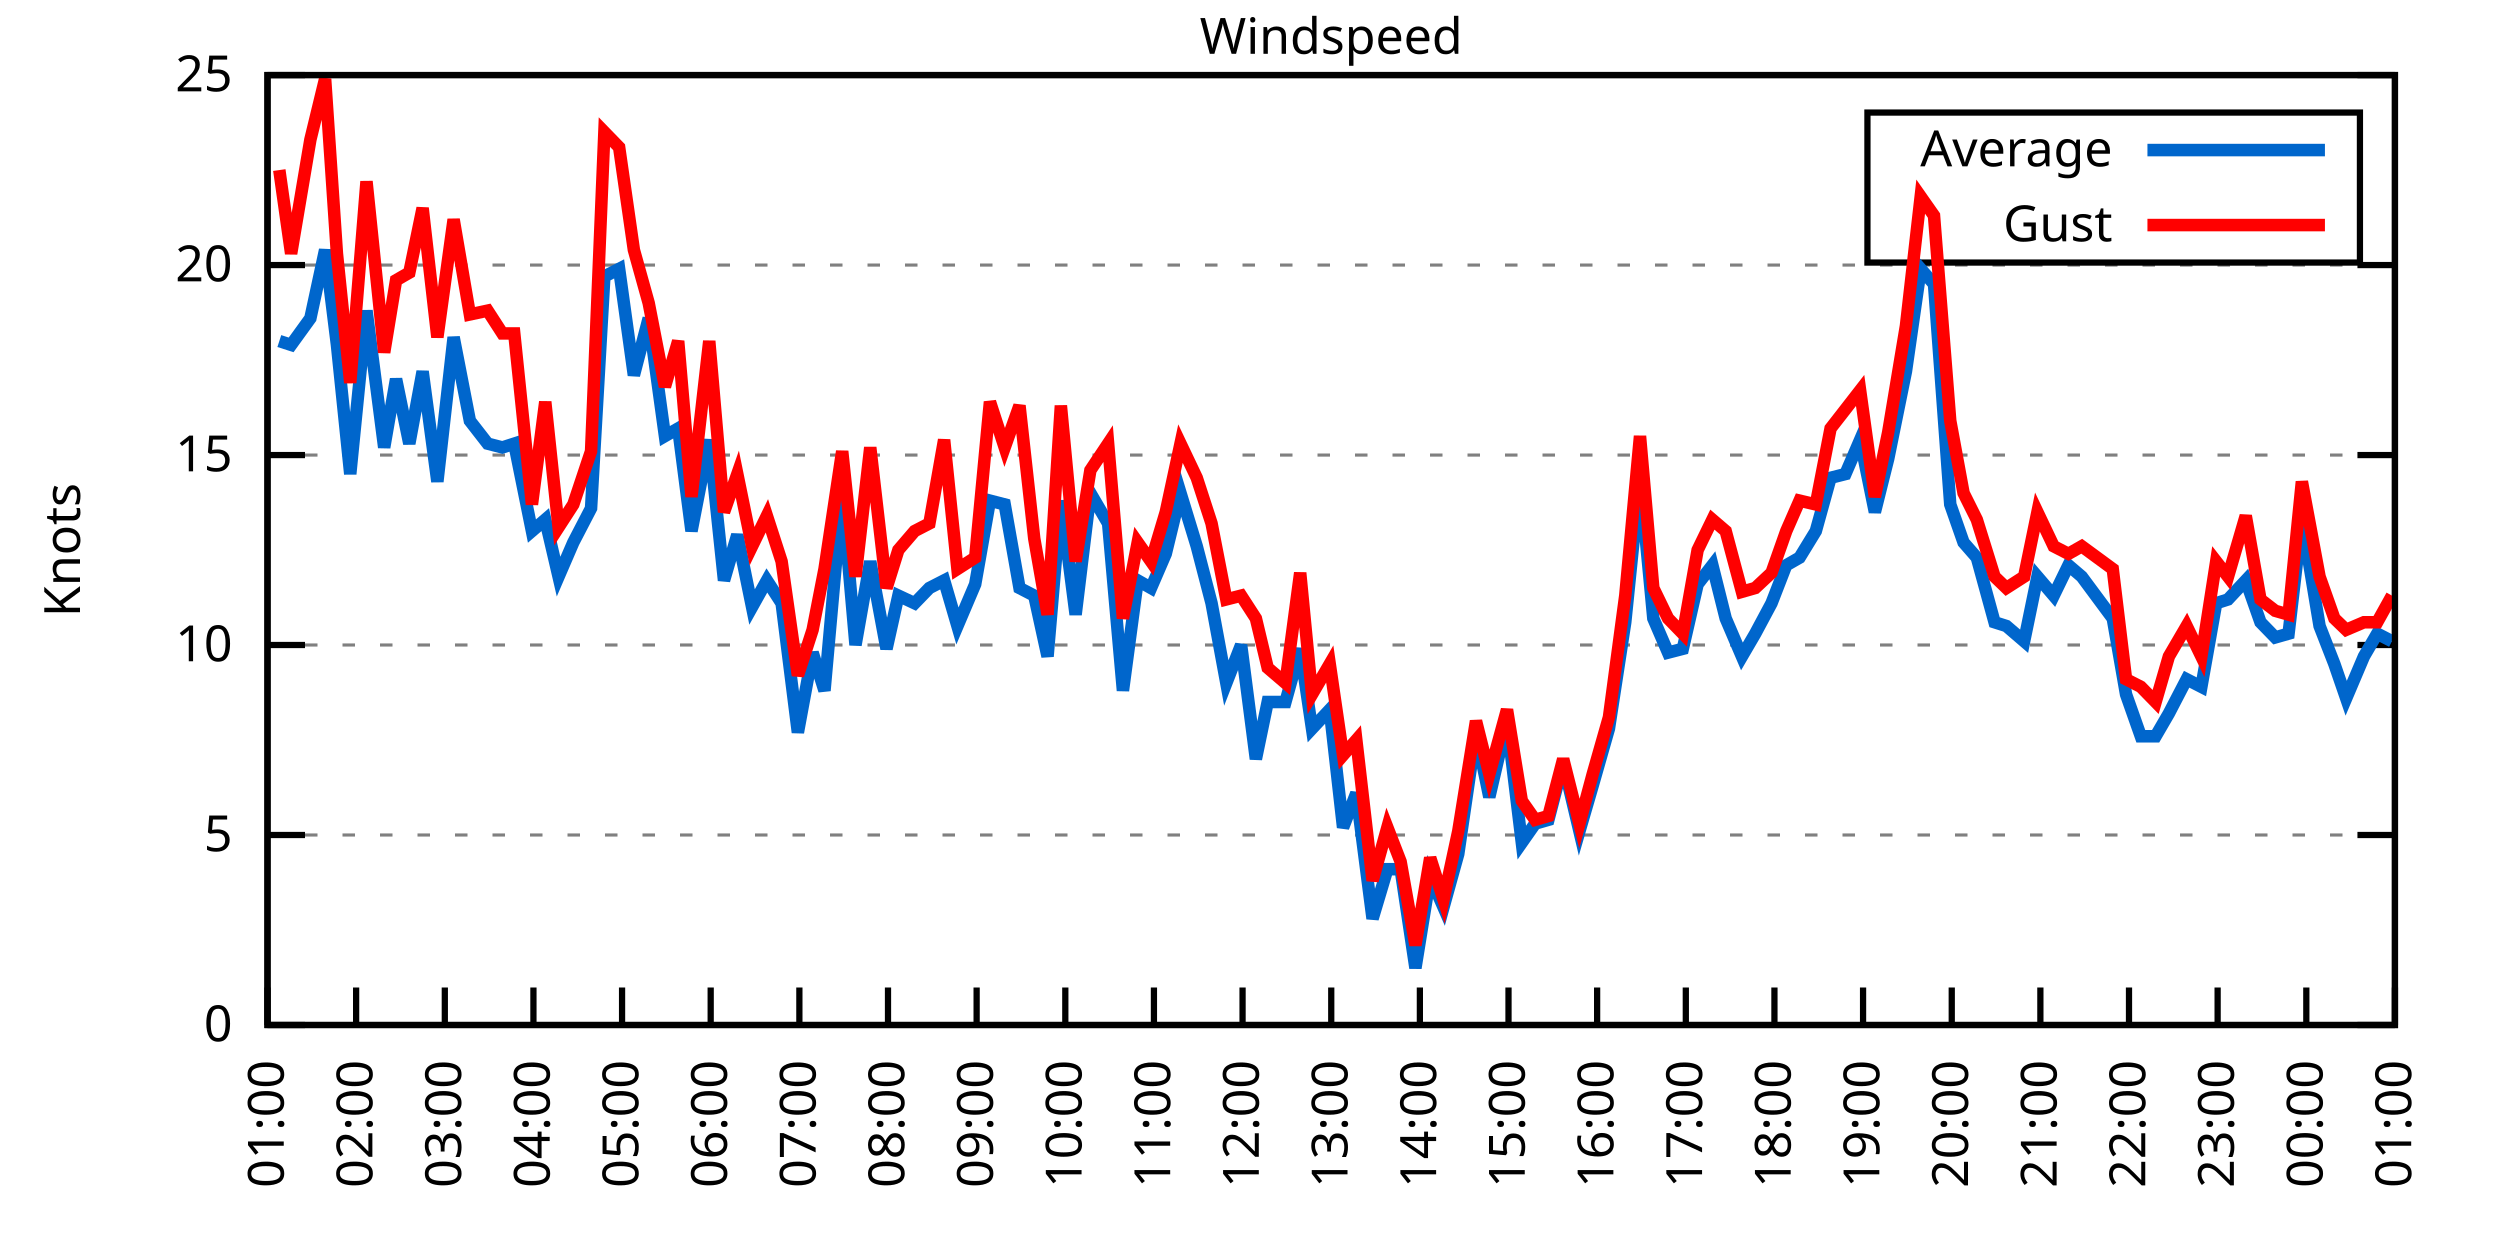
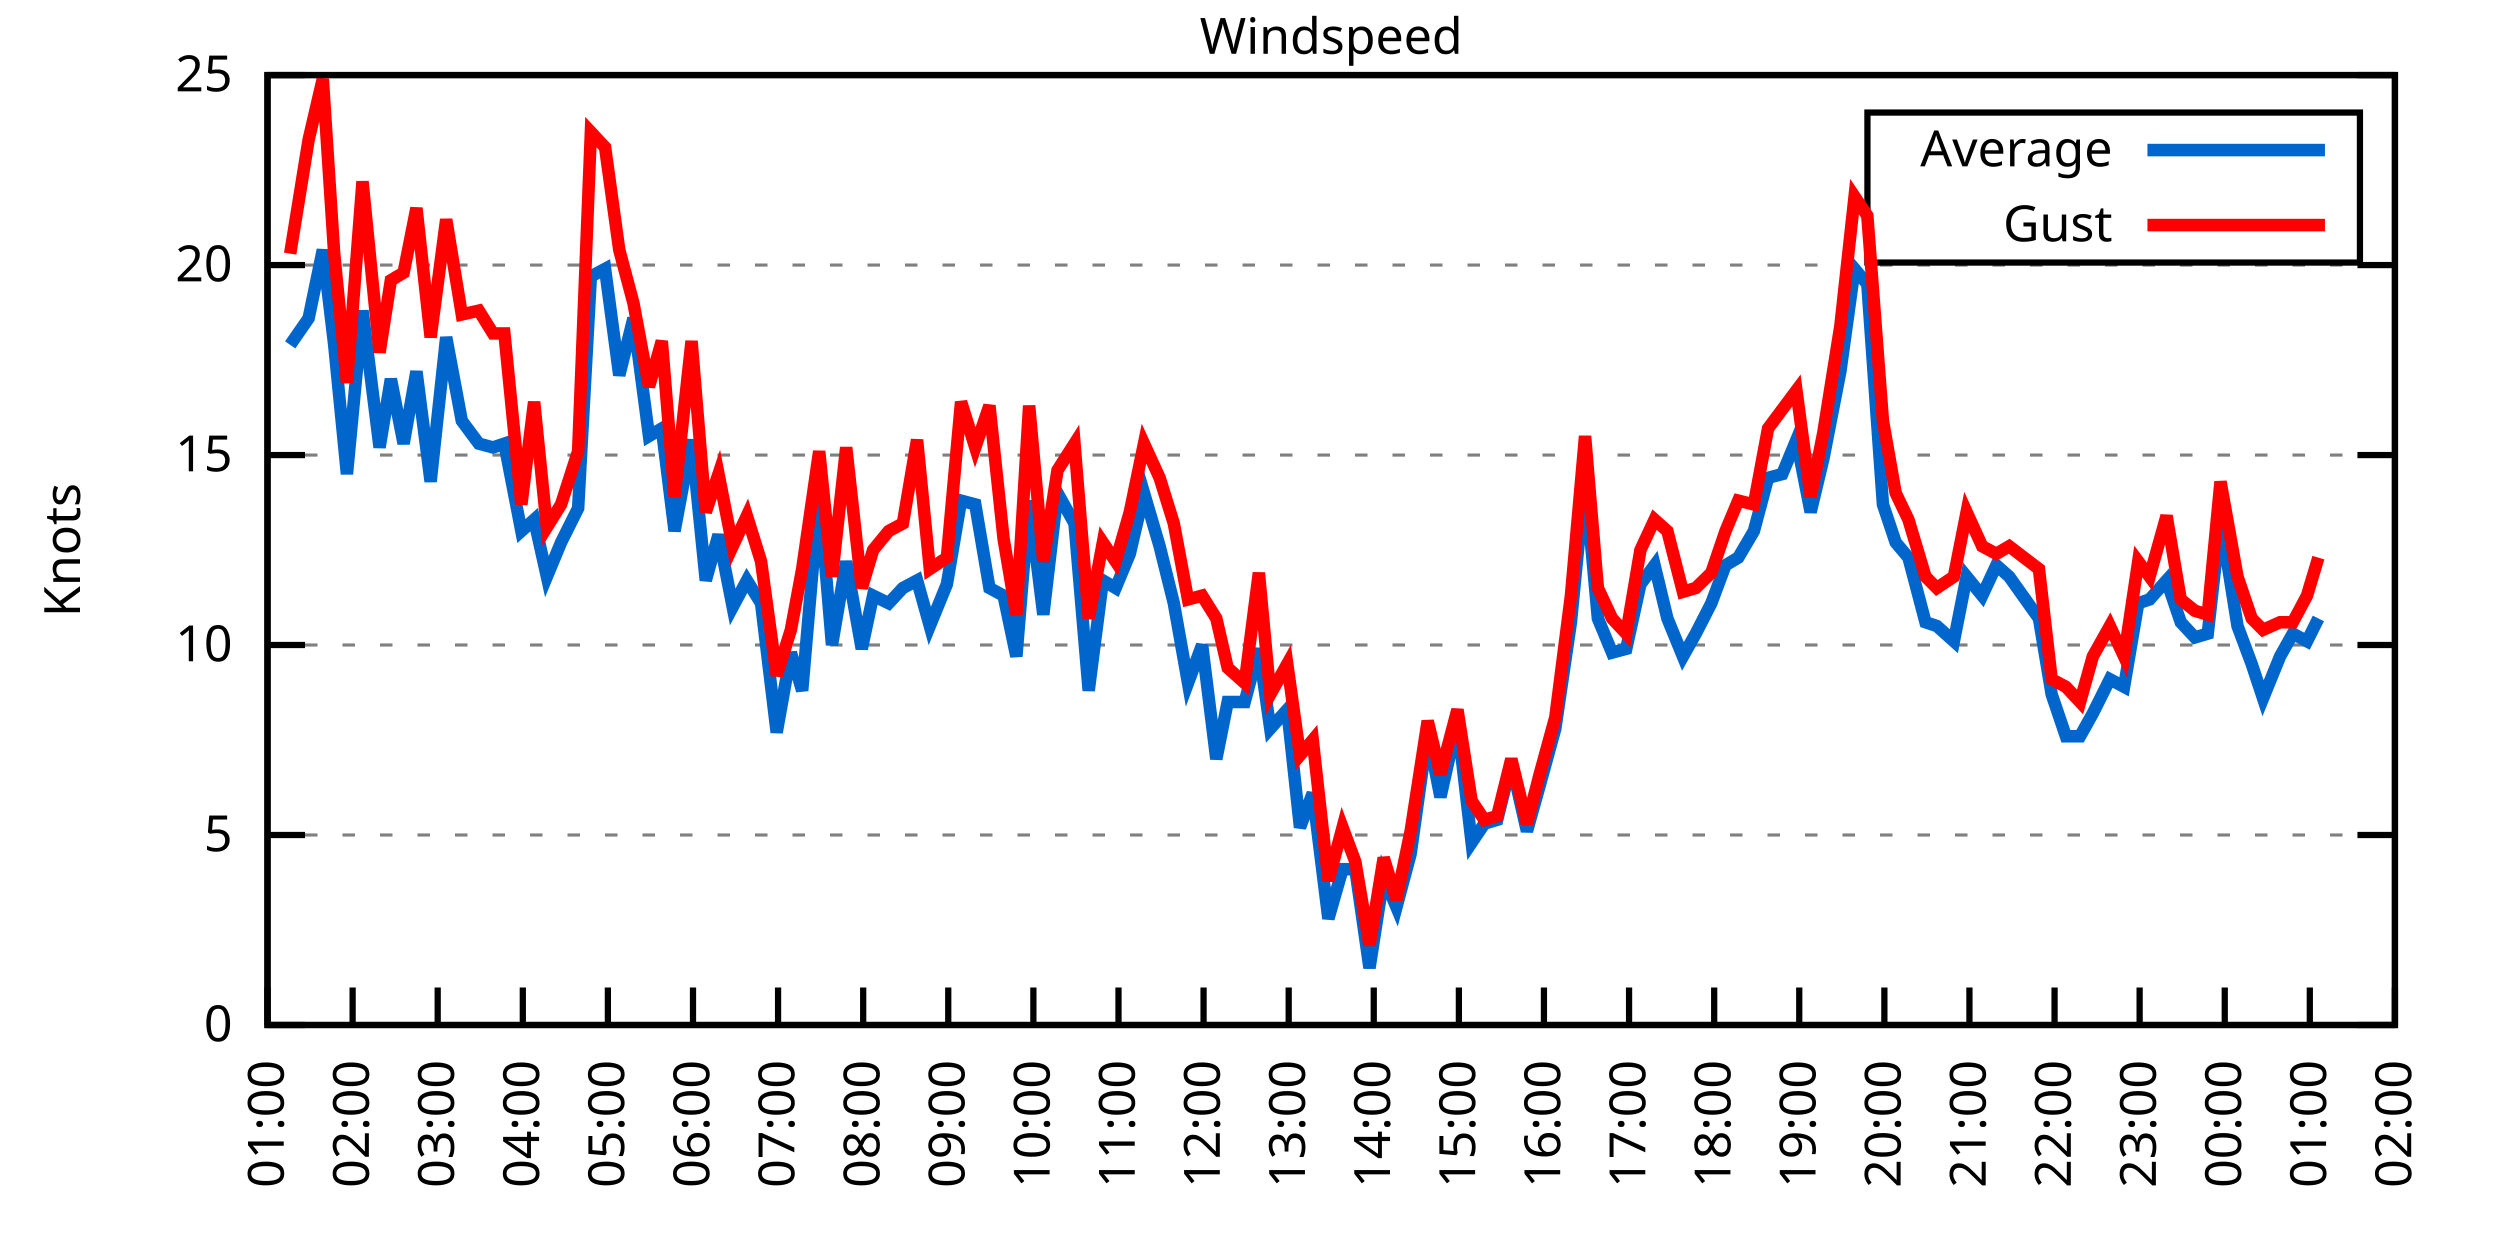
<svg xmlns="http://www.w3.org/2000/svg" xmlns:xlink="http://www.w3.org/1999/xlink" width="400" height="200" viewBox="0 0 400 200">
  <g id="gnuplot_canvas">
    <rect x="0" y="0" width="400" height="200" fill="none" />
    <defs>
      <circle id="gpDot" r="0.5" stroke-width="0.5" stroke="currentColor" />
      <path id="gpPt0" stroke-width="0.333" stroke="currentColor" d="M-1,0 h2 M0,-1 v2" />
      <path id="gpPt1" stroke-width="0.333" stroke="currentColor" d="M-1,-1 L1,1 M1,-1 L-1,1" />
      <path id="gpPt2" stroke-width="0.333" stroke="currentColor" d="M-1,0 L1,0 M0,-1 L0,1 M-1,-1 L1,1 M-1,1 L1,-1" />
      <rect id="gpPt3" stroke-width="0.333" stroke="currentColor" x="-1" y="-1" width="2" height="2" />
      <rect id="gpPt4" stroke-width="0.333" stroke="currentColor" fill="currentColor" x="-1" y="-1" width="2" height="2" />
      <circle id="gpPt5" stroke-width="0.333" stroke="currentColor" cx="0" cy="0" r="1" />
      <use xlink:href="#gpPt5" id="gpPt6" fill="currentColor" stroke="none" />
      <path id="gpPt7" stroke-width="0.333" stroke="currentColor" d="M0,-1.33 L-1.33,0.67 L1.33,0.67 z" />
      <use xlink:href="#gpPt7" id="gpPt8" fill="currentColor" stroke="none" />
      <use xlink:href="#gpPt7" id="gpPt9" stroke="currentColor" transform="rotate(180)" />
      <use xlink:href="#gpPt9" id="gpPt10" fill="currentColor" stroke="none" />
      <use xlink:href="#gpPt3" id="gpPt11" stroke="currentColor" transform="rotate(45)" />
      <use xlink:href="#gpPt11" id="gpPt12" fill="currentColor" stroke="none" />
      <path id="gpPt13" stroke-width="0.333" stroke="currentColor" d="M0,1.330 L1.265,0.411 L0.782,-1.067 L-0.782,-1.076 L-1.265,0.411 z" />
      <use xlink:href="#gpPt13" id="gpPt14" fill="currentColor" stroke="none" />
      <filter id="textbox" filterUnits="objectBoundingBox" x="0" y="0" height="1" width="1">
        <feFlood flood-color="white" flood-opacity="1" result="bgnd" />
        <feComposite in="SourceGraphic" in2="bgnd" operator="atop" />
      </filter>
      <filter id="greybox" filterUnits="objectBoundingBox" x="0" y="0" height="1" width="1">
        <feFlood flood-color="lightgrey" flood-opacity="1" result="grey" />
        <feComposite in="SourceGraphic" in2="grey" operator="atop" />
      </filter>
    </defs>
    <g fill="none" color="white" stroke="currentColor" stroke-width="1.00" stroke-linecap="butt" stroke-linejoin="miter">
</g>
    <g fill="none" color="black" stroke="currentColor" stroke-width="1.00" stroke-linecap="butt" stroke-linejoin="miter">
      <g stroke="none" shape-rendering="crispEdges">
        <polygon fill="rgb(255, 255, 255)" points="42.80,164.00 383.18,164.00 383.18,12.02 42.80,12.02 " />
      </g>
    </g>
    <g fill="none" color="black" stroke="currentColor" stroke-width="1.00" stroke-linecap="butt" stroke-linejoin="miter">
</g>
    <g fill="none" color="black" stroke="black" stroke-width="0.50" stroke-linecap="butt" stroke-linejoin="miter">
</g>
    <g fill="none" color="gray" stroke="currentColor" stroke-width="0.50" stroke-linecap="butt" stroke-linejoin="miter">
      <path stroke="gray" stroke-dasharray="2,4" class="gridline" d="M42.80,164.00 L383.19,164.00  " />
    </g>
    <g fill="none" color="gray" stroke="gray" stroke-width="1.00" stroke-linecap="butt" stroke-linejoin="miter">
</g>
    <g fill="none" color="black" stroke="currentColor" stroke-width="1.00" stroke-linecap="butt" stroke-linejoin="miter">
      <path stroke="black" d="M42.80,164.00 L48.80,164.00 M383.19,164.00 L377.19,164.00  " />
      <g transform="translate(37.20,166.60)" stroke="none" fill="black" font-family="Sans" font-size="8.00" text-anchor="end">
        <text>
          <tspan font-family="Sans"> 0</tspan>
        </text>
      </g>
    </g>
    <g fill="none" color="black" stroke="currentColor" stroke-width="1.00" stroke-linecap="butt" stroke-linejoin="miter">
</g>
    <g fill="none" color="black" stroke="black" stroke-width="0.50" stroke-linecap="butt" stroke-linejoin="miter">
</g>
    <g fill="none" color="gray" stroke="currentColor" stroke-width="0.50" stroke-linecap="butt" stroke-linejoin="miter">
      <path stroke="gray" stroke-dasharray="2,4" class="gridline" d="M42.80,133.60 L383.19,133.60  " />
    </g>
    <g fill="none" color="gray" stroke="gray" stroke-width="1.00" stroke-linecap="butt" stroke-linejoin="miter">
</g>
    <g fill="none" color="black" stroke="currentColor" stroke-width="1.00" stroke-linecap="butt" stroke-linejoin="miter">
      <path stroke="black" d="M42.80,133.60 L48.80,133.60 M383.19,133.60 L377.19,133.60  " />
      <g transform="translate(37.20,136.20)" stroke="none" fill="black" font-family="Sans" font-size="8.00" text-anchor="end">
        <text>
          <tspan font-family="Sans"> 5</tspan>
        </text>
      </g>
    </g>
    <g fill="none" color="black" stroke="currentColor" stroke-width="1.00" stroke-linecap="butt" stroke-linejoin="miter">
</g>
    <g fill="none" color="black" stroke="black" stroke-width="0.50" stroke-linecap="butt" stroke-linejoin="miter">
</g>
    <g fill="none" color="gray" stroke="currentColor" stroke-width="0.50" stroke-linecap="butt" stroke-linejoin="miter">
      <path stroke="gray" stroke-dasharray="2,4" class="gridline" d="M42.80,103.20 L383.19,103.20  " />
    </g>
    <g fill="none" color="gray" stroke="gray" stroke-width="1.00" stroke-linecap="butt" stroke-linejoin="miter">
</g>
    <g fill="none" color="black" stroke="currentColor" stroke-width="1.00" stroke-linecap="butt" stroke-linejoin="miter">
      <path stroke="black" d="M42.80,103.20 L48.80,103.20 M383.19,103.20 L377.19,103.20  " />
      <g transform="translate(37.20,105.80)" stroke="none" fill="black" font-family="Sans" font-size="8.00" text-anchor="end">
        <text>
          <tspan font-family="Sans"> 10</tspan>
        </text>
      </g>
    </g>
    <g fill="none" color="black" stroke="currentColor" stroke-width="1.00" stroke-linecap="butt" stroke-linejoin="miter">
</g>
    <g fill="none" color="black" stroke="black" stroke-width="0.50" stroke-linecap="butt" stroke-linejoin="miter">
</g>
    <g fill="none" color="gray" stroke="currentColor" stroke-width="0.50" stroke-linecap="butt" stroke-linejoin="miter">
      <path stroke="gray" stroke-dasharray="2,4" class="gridline" d="M42.80,72.81 L383.19,72.81  " />
    </g>
    <g fill="none" color="gray" stroke="gray" stroke-width="1.00" stroke-linecap="butt" stroke-linejoin="miter">
</g>
    <g fill="none" color="black" stroke="currentColor" stroke-width="1.00" stroke-linecap="butt" stroke-linejoin="miter">
      <path stroke="black" d="M42.80,72.81 L48.80,72.81 M383.19,72.81 L377.19,72.81  " />
      <g transform="translate(37.20,75.41)" stroke="none" fill="black" font-family="Sans" font-size="8.00" text-anchor="end">
        <text>
          <tspan font-family="Sans"> 15</tspan>
        </text>
      </g>
    </g>
    <g fill="none" color="black" stroke="currentColor" stroke-width="1.00" stroke-linecap="butt" stroke-linejoin="miter">
</g>
    <g fill="none" color="black" stroke="black" stroke-width="0.50" stroke-linecap="butt" stroke-linejoin="miter">
</g>
    <g fill="none" color="gray" stroke="currentColor" stroke-width="0.50" stroke-linecap="butt" stroke-linejoin="miter">
      <path stroke="gray" stroke-dasharray="2,4" class="gridline" d="M42.80,42.41 L383.19,42.41  " />
    </g>
    <g fill="none" color="gray" stroke="gray" stroke-width="1.00" stroke-linecap="butt" stroke-linejoin="miter">
</g>
    <g fill="none" color="black" stroke="currentColor" stroke-width="1.00" stroke-linecap="butt" stroke-linejoin="miter">
      <path stroke="black" d="M42.80,42.41 L48.80,42.41 M383.19,42.41 L377.19,42.41  " />
      <g transform="translate(37.20,45.01)" stroke="none" fill="black" font-family="Sans" font-size="8.00" text-anchor="end">
        <text>
          <tspan font-family="Sans"> 20</tspan>
        </text>
      </g>
    </g>
    <g fill="none" color="black" stroke="currentColor" stroke-width="1.00" stroke-linecap="butt" stroke-linejoin="miter">
</g>
    <g fill="none" color="black" stroke="black" stroke-width="0.50" stroke-linecap="butt" stroke-linejoin="miter">
</g>
    <g fill="none" color="gray" stroke="currentColor" stroke-width="0.50" stroke-linecap="butt" stroke-linejoin="miter">
      <path stroke="gray" stroke-dasharray="2,4" class="gridline" d="M42.80,12.01 L383.19,12.01  " />
    </g>
    <g fill="none" color="gray" stroke="gray" stroke-width="1.00" stroke-linecap="butt" stroke-linejoin="miter">
</g>
    <g fill="none" color="black" stroke="currentColor" stroke-width="1.00" stroke-linecap="butt" stroke-linejoin="miter">
      <path stroke="black" d="M42.80,12.01 L48.80,12.01 M383.19,12.01 L377.19,12.01  " />
      <g transform="translate(37.20,14.61)" stroke="none" fill="black" font-family="Sans" font-size="8.00" text-anchor="end">
        <text>
          <tspan font-family="Sans"> 25</tspan>
        </text>
      </g>
    </g>
    <g fill="none" color="black" stroke="currentColor" stroke-width="1.00" stroke-linecap="butt" stroke-linejoin="miter">
      <path stroke="black" d="M42.80,164.00 L42.80,158.00  " />
      <g transform="translate(45.40,169.60) rotate(270.00)" stroke="none" fill="black" font-family="Sans" font-size="8.00" text-anchor="end">
        <text>
          <tspan font-family="Sans">01:00</tspan>
        </text>
      </g>
    </g>
    <g fill="none" color="black" stroke="currentColor" stroke-width="1.00" stroke-linecap="butt" stroke-linejoin="miter">
-       <path stroke="black" d="M56.98,164.00 L56.98,158.00  " />
-       <g transform="translate(59.58,169.60) rotate(270.00)" stroke="none" fill="black" font-family="Sans" font-size="8.00" text-anchor="end">
+       <path stroke="black" d="M56.42,164.00 L56.42,158.00  " />
+       <g transform="translate(59.02,169.60) rotate(270.00)" stroke="none" fill="black" font-family="Sans" font-size="8.00" text-anchor="end">
        <text>
          <tspan font-family="Sans">02:00</tspan>
        </text>
      </g>
    </g>
    <g fill="none" color="black" stroke="currentColor" stroke-width="1.00" stroke-linecap="butt" stroke-linejoin="miter">
-       <path stroke="black" d="M71.17,164.00 L71.17,158.00  " />
-       <g transform="translate(73.77,169.60) rotate(270.00)" stroke="none" fill="black" font-family="Sans" font-size="8.00" text-anchor="end">
+       <path stroke="black" d="M70.03,164.00 L70.03,158.00  " />
+       <g transform="translate(72.63,169.60) rotate(270.00)" stroke="none" fill="black" font-family="Sans" font-size="8.00" text-anchor="end">
        <text>
          <tspan font-family="Sans">03:00</tspan>
        </text>
      </g>
    </g>
    <g fill="none" color="black" stroke="currentColor" stroke-width="1.00" stroke-linecap="butt" stroke-linejoin="miter">
-       <path stroke="black" d="M85.35,164.00 L85.35,158.00  " />
-       <g transform="translate(87.95,169.60) rotate(270.00)" stroke="none" fill="black" font-family="Sans" font-size="8.00" text-anchor="end">
+       <path stroke="black" d="M83.65,164.00 L83.65,158.00  " />
+       <g transform="translate(86.25,169.60) rotate(270.00)" stroke="none" fill="black" font-family="Sans" font-size="8.00" text-anchor="end">
        <text>
          <tspan font-family="Sans">04:00</tspan>
        </text>
      </g>
    </g>
    <g fill="none" color="black" stroke="currentColor" stroke-width="1.00" stroke-linecap="butt" stroke-linejoin="miter">
-       <path stroke="black" d="M99.53,164.00 L99.53,158.00  " />
-       <g transform="translate(102.13,169.60) rotate(270.00)" stroke="none" fill="black" font-family="Sans" font-size="8.00" text-anchor="end">
+       <path stroke="black" d="M97.26,164.00 L97.26,158.00  " />
+       <g transform="translate(99.86,169.60) rotate(270.00)" stroke="none" fill="black" font-family="Sans" font-size="8.00" text-anchor="end">
        <text>
          <tspan font-family="Sans">05:00</tspan>
        </text>
      </g>
    </g>
    <g fill="none" color="black" stroke="currentColor" stroke-width="1.00" stroke-linecap="butt" stroke-linejoin="miter">
-       <path stroke="black" d="M113.71,164.00 L113.71,158.00  " />
-       <g transform="translate(116.31,169.60) rotate(270.00)" stroke="none" fill="black" font-family="Sans" font-size="8.00" text-anchor="end">
+       <path stroke="black" d="M110.88,164.00 L110.88,158.00  " />
+       <g transform="translate(113.48,169.60) rotate(270.00)" stroke="none" fill="black" font-family="Sans" font-size="8.00" text-anchor="end">
        <text>
          <tspan font-family="Sans">06:00</tspan>
        </text>
      </g>
    </g>
    <g fill="none" color="black" stroke="currentColor" stroke-width="1.00" stroke-linecap="butt" stroke-linejoin="miter">
-       <path stroke="black" d="M127.90,164.00 L127.90,158.00  " />
-       <g transform="translate(130.50,169.60) rotate(270.00)" stroke="none" fill="black" font-family="Sans" font-size="8.00" text-anchor="end">
+       <path stroke="black" d="M124.49,164.00 L124.49,158.00  " />
+       <g transform="translate(127.09,169.60) rotate(270.00)" stroke="none" fill="black" font-family="Sans" font-size="8.00" text-anchor="end">
        <text>
          <tspan font-family="Sans">07:00</tspan>
        </text>
      </g>
    </g>
    <g fill="none" color="black" stroke="currentColor" stroke-width="1.00" stroke-linecap="butt" stroke-linejoin="miter">
-       <path stroke="black" d="M142.08,164.00 L142.08,158.00  " />
-       <g transform="translate(144.68,169.60) rotate(270.00)" stroke="none" fill="black" font-family="Sans" font-size="8.00" text-anchor="end">
+       <path stroke="black" d="M138.11,164.00 L138.11,158.00  " />
+       <g transform="translate(140.71,169.60) rotate(270.00)" stroke="none" fill="black" font-family="Sans" font-size="8.00" text-anchor="end">
        <text>
          <tspan font-family="Sans">08:00</tspan>
        </text>
      </g>
    </g>
    <g fill="none" color="black" stroke="currentColor" stroke-width="1.00" stroke-linecap="butt" stroke-linejoin="miter">
-       <path stroke="black" d="M156.26,164.00 L156.26,158.00  " />
-       <g transform="translate(158.86,169.60) rotate(270.00)" stroke="none" fill="black" font-family="Sans" font-size="8.00" text-anchor="end">
+       <path stroke="black" d="M151.72,164.00 L151.72,158.00  " />
+       <g transform="translate(154.32,169.60) rotate(270.00)" stroke="none" fill="black" font-family="Sans" font-size="8.00" text-anchor="end">
        <text>
          <tspan font-family="Sans">09:00</tspan>
        </text>
      </g>
    </g>
    <g fill="none" color="black" stroke="currentColor" stroke-width="1.00" stroke-linecap="butt" stroke-linejoin="miter">
-       <path stroke="black" d="M170.45,164.00 L170.45,158.00  " />
-       <g transform="translate(173.05,169.60) rotate(270.00)" stroke="none" fill="black" font-family="Sans" font-size="8.00" text-anchor="end">
+       <path stroke="black" d="M165.34,164.00 L165.34,158.00  " />
+       <g transform="translate(167.94,169.60) rotate(270.00)" stroke="none" fill="black" font-family="Sans" font-size="8.00" text-anchor="end">
        <text>
          <tspan font-family="Sans">10:00</tspan>
        </text>
      </g>
    </g>
    <g fill="none" color="black" stroke="currentColor" stroke-width="1.00" stroke-linecap="butt" stroke-linejoin="miter">
-       <path stroke="black" d="M184.63,164.00 L184.63,158.00  " />
-       <g transform="translate(187.23,169.60) rotate(270.00)" stroke="none" fill="black" font-family="Sans" font-size="8.00" text-anchor="end">
+       <path stroke="black" d="M178.96,164.00 L178.96,158.00  " />
+       <g transform="translate(181.56,169.60) rotate(270.00)" stroke="none" fill="black" font-family="Sans" font-size="8.00" text-anchor="end">
        <text>
          <tspan font-family="Sans">11:00</tspan>
        </text>
      </g>
    </g>
    <g fill="none" color="black" stroke="currentColor" stroke-width="1.00" stroke-linecap="butt" stroke-linejoin="miter">
-       <path stroke="black" d="M198.81,164.00 L198.81,158.00  " />
-       <g transform="translate(201.41,169.60) rotate(270.00)" stroke="none" fill="black" font-family="Sans" font-size="8.00" text-anchor="end">
+       <path stroke="black" d="M192.57,164.00 L192.57,158.00  " />
+       <g transform="translate(195.17,169.60) rotate(270.00)" stroke="none" fill="black" font-family="Sans" font-size="8.00" text-anchor="end">
        <text>
          <tspan font-family="Sans">12:00</tspan>
        </text>
      </g>
    </g>
    <g fill="none" color="black" stroke="currentColor" stroke-width="1.00" stroke-linecap="butt" stroke-linejoin="miter">
-       <path stroke="black" d="M213.00,164.00 L213.00,158.00  " />
-       <g transform="translate(215.60,169.60) rotate(270.00)" stroke="none" fill="black" font-family="Sans" font-size="8.00" text-anchor="end">
+       <path stroke="black" d="M206.19,164.00 L206.19,158.00  " />
+       <g transform="translate(208.79,169.60) rotate(270.00)" stroke="none" fill="black" font-family="Sans" font-size="8.00" text-anchor="end">
        <text>
          <tspan font-family="Sans">13:00</tspan>
        </text>
      </g>
    </g>
    <g fill="none" color="black" stroke="currentColor" stroke-width="1.00" stroke-linecap="butt" stroke-linejoin="miter">
-       <path stroke="black" d="M227.18,164.00 L227.18,158.00  " />
-       <g transform="translate(229.78,169.60) rotate(270.00)" stroke="none" fill="black" font-family="Sans" font-size="8.00" text-anchor="end">
+       <path stroke="black" d="M219.80,164.00 L219.80,158.00  " />
+       <g transform="translate(222.40,169.60) rotate(270.00)" stroke="none" fill="black" font-family="Sans" font-size="8.00" text-anchor="end">
        <text>
          <tspan font-family="Sans">14:00</tspan>
        </text>
      </g>
    </g>
    <g fill="none" color="black" stroke="currentColor" stroke-width="1.00" stroke-linecap="butt" stroke-linejoin="miter">
-       <path stroke="black" d="M241.36,164.00 L241.36,158.00  " />
-       <g transform="translate(243.96,169.60) rotate(270.00)" stroke="none" fill="black" font-family="Sans" font-size="8.00" text-anchor="end">
+       <path stroke="black" d="M233.42,164.00 L233.42,158.00  " />
+       <g transform="translate(236.02,169.60) rotate(270.00)" stroke="none" fill="black" font-family="Sans" font-size="8.00" text-anchor="end">
        <text>
          <tspan font-family="Sans">15:00</tspan>
        </text>
      </g>
    </g>
    <g fill="none" color="black" stroke="currentColor" stroke-width="1.00" stroke-linecap="butt" stroke-linejoin="miter">
-       <path stroke="black" d="M255.54,164.00 L255.54,158.00  " />
-       <g transform="translate(258.14,169.60) rotate(270.00)" stroke="none" fill="black" font-family="Sans" font-size="8.00" text-anchor="end">
+       <path stroke="black" d="M247.03,164.00 L247.03,158.00  " />
+       <g transform="translate(249.63,169.60) rotate(270.00)" stroke="none" fill="black" font-family="Sans" font-size="8.00" text-anchor="end">
        <text>
          <tspan font-family="Sans">16:00</tspan>
        </text>
      </g>
    </g>
    <g fill="none" color="black" stroke="currentColor" stroke-width="1.00" stroke-linecap="butt" stroke-linejoin="miter">
-       <path stroke="black" d="M269.73,164.00 L269.73,158.00  " />
-       <g transform="translate(272.33,169.60) rotate(270.00)" stroke="none" fill="black" font-family="Sans" font-size="8.00" text-anchor="end">
+       <path stroke="black" d="M260.65,164.00 L260.65,158.00  " />
+       <g transform="translate(263.25,169.60) rotate(270.00)" stroke="none" fill="black" font-family="Sans" font-size="8.00" text-anchor="end">
        <text>
          <tspan font-family="Sans">17:00</tspan>
        </text>
      </g>
    </g>
    <g fill="none" color="black" stroke="currentColor" stroke-width="1.00" stroke-linecap="butt" stroke-linejoin="miter">
-       <path stroke="black" d="M283.91,164.00 L283.91,158.00  " />
-       <g transform="translate(286.51,169.60) rotate(270.00)" stroke="none" fill="black" font-family="Sans" font-size="8.00" text-anchor="end">
+       <path stroke="black" d="M274.27,164.00 L274.27,158.00  " />
+       <g transform="translate(276.87,169.60) rotate(270.00)" stroke="none" fill="black" font-family="Sans" font-size="8.00" text-anchor="end">
        <text>
          <tspan font-family="Sans">18:00</tspan>
        </text>
      </g>
    </g>
    <g fill="none" color="black" stroke="currentColor" stroke-width="1.00" stroke-linecap="butt" stroke-linejoin="miter">
-       <path stroke="black" d="M298.09,164.00 L298.09,158.00  " />
-       <g transform="translate(300.69,169.60) rotate(270.00)" stroke="none" fill="black" font-family="Sans" font-size="8.00" text-anchor="end">
+       <path stroke="black" d="M287.88,164.00 L287.88,158.00  " />
+       <g transform="translate(290.48,169.60) rotate(270.00)" stroke="none" fill="black" font-family="Sans" font-size="8.00" text-anchor="end">
        <text>
          <tspan font-family="Sans">19:00</tspan>
        </text>
      </g>
    </g>
    <g fill="none" color="black" stroke="currentColor" stroke-width="1.00" stroke-linecap="butt" stroke-linejoin="miter">
-       <path stroke="black" d="M312.28,164.00 L312.28,158.00  " />
-       <g transform="translate(314.88,169.60) rotate(270.00)" stroke="none" fill="black" font-family="Sans" font-size="8.00" text-anchor="end">
+       <path stroke="black" d="M301.50,164.00 L301.50,158.00  " />
+       <g transform="translate(304.10,169.60) rotate(270.00)" stroke="none" fill="black" font-family="Sans" font-size="8.00" text-anchor="end">
        <text>
          <tspan font-family="Sans">20:00</tspan>
        </text>
      </g>
    </g>
    <g fill="none" color="black" stroke="currentColor" stroke-width="1.00" stroke-linecap="butt" stroke-linejoin="miter">
-       <path stroke="black" d="M326.46,164.00 L326.46,158.00  " />
-       <g transform="translate(329.06,169.60) rotate(270.00)" stroke="none" fill="black" font-family="Sans" font-size="8.00" text-anchor="end">
+       <path stroke="black" d="M315.11,164.00 L315.11,158.00  " />
+       <g transform="translate(317.71,169.60) rotate(270.00)" stroke="none" fill="black" font-family="Sans" font-size="8.00" text-anchor="end">
        <text>
          <tspan font-family="Sans">21:00</tspan>
        </text>
      </g>
    </g>
    <g fill="none" color="black" stroke="currentColor" stroke-width="1.00" stroke-linecap="butt" stroke-linejoin="miter">
-       <path stroke="black" d="M340.64,164.00 L340.64,158.00  " />
-       <g transform="translate(343.24,169.60) rotate(270.00)" stroke="none" fill="black" font-family="Sans" font-size="8.00" text-anchor="end">
+       <path stroke="black" d="M328.73,164.00 L328.73,158.00  " />
+       <g transform="translate(331.33,169.60) rotate(270.00)" stroke="none" fill="black" font-family="Sans" font-size="8.00" text-anchor="end">
        <text>
          <tspan font-family="Sans">22:00</tspan>
        </text>
      </g>
    </g>
    <g fill="none" color="black" stroke="currentColor" stroke-width="1.00" stroke-linecap="butt" stroke-linejoin="miter">
-       <path stroke="black" d="M354.82,164.00 L354.82,158.00  " />
-       <g transform="translate(357.42,169.60) rotate(270.00)" stroke="none" fill="black" font-family="Sans" font-size="8.00" text-anchor="end">
+       <path stroke="black" d="M342.34,164.00 L342.34,158.00  " />
+       <g transform="translate(344.94,169.60) rotate(270.00)" stroke="none" fill="black" font-family="Sans" font-size="8.00" text-anchor="end">
        <text>
          <tspan font-family="Sans">23:00</tspan>
        </text>
      </g>
    </g>
    <g fill="none" color="black" stroke="currentColor" stroke-width="1.00" stroke-linecap="butt" stroke-linejoin="miter">
-       <path stroke="black" d="M369.01,164.00 L369.01,158.00  " />
-       <g transform="translate(371.61,169.60) rotate(270.00)" stroke="none" fill="black" font-family="Sans" font-size="8.00" text-anchor="end">
+       <path stroke="black" d="M355.96,164.00 L355.96,158.00  " />
+       <g transform="translate(358.56,169.60) rotate(270.00)" stroke="none" fill="black" font-family="Sans" font-size="8.00" text-anchor="end">
        <text>
          <tspan font-family="Sans">00:00</tspan>
+         </text>
+       </g>
+     </g>
+     <g fill="none" color="black" stroke="currentColor" stroke-width="1.00" stroke-linecap="butt" stroke-linejoin="miter">
+       <path stroke="black" d="M369.57,164.00 L369.57,158.00  " />
+       <g transform="translate(372.17,169.60) rotate(270.00)" stroke="none" fill="black" font-family="Sans" font-size="8.00" text-anchor="end">
+         <text>
+           <tspan font-family="Sans">01:00</tspan>
        </text>
      </g>
    </g>
    <g fill="none" color="black" stroke="currentColor" stroke-width="1.00" stroke-linecap="butt" stroke-linejoin="miter">
      <path stroke="black" d="M383.19,164.00 L383.19,158.00  " />
      <g transform="translate(385.79,169.60) rotate(270.00)" stroke="none" fill="black" font-family="Sans" font-size="8.00" text-anchor="end">
        <text>
-           <tspan font-family="Sans">01:00</tspan>
+           <tspan font-family="Sans">02:00</tspan>
        </text>
      </g>
    </g>
    <g fill="none" color="black" stroke="currentColor" stroke-width="1.00" stroke-linecap="butt" stroke-linejoin="miter">
</g>
    <g fill="none" color="black" stroke="currentColor" stroke-width="1.00" stroke-linecap="butt" stroke-linejoin="miter">
      <path stroke="black" d="M42.80,12.01 L42.80,164.00 L383.19,164.00 L383.19,12.01 L42.80,12.01 Z  " />
    </g>
    <g fill="none" color="black" stroke="currentColor" stroke-width="1.00" stroke-linecap="butt" stroke-linejoin="miter">
</g>
    <g fill="none" color="black" stroke="currentColor" stroke-width="1.00" stroke-linecap="butt" stroke-linejoin="miter">
      <path stroke="black" d="M298.79,42.01 L298.79,18.01 L377.59,18.01 L377.59,42.01 L298.79,42.01 Z  " />
    </g>
    <g id="Windspeed_plot_1">
      <g fill="none" color="white" stroke="black" stroke-width="2.00" stroke-linecap="butt" stroke-linejoin="miter">
</g>
      <g fill="none" color="black" stroke="currentColor" stroke-width="2.00" stroke-linecap="butt" stroke-linejoin="miter">
        <g transform="translate(337.99,26.61)" stroke="none" fill="black" font-family="Sans" font-size="8.00" text-anchor="end">
          <text>
            <tspan font-family="Sans">Average</tspan>
          </text>
        </g>
      </g>
      <g fill="none" color="black" stroke="currentColor" stroke-width="2.00" stroke-linecap="butt" stroke-linejoin="miter">
-         <path stroke="rgb(  0, 102, 204)" d="M343.59,24.01 L371.99,24.01 M44.69,54.57 L46.58,55.18 L49.66,50.92 L52.02,39.98 L53.91,55.18 L56.04,75.85   L58.64,49.70 L61.47,71.59 L63.37,60.65 L65.49,70.98 L67.62,59.43 L69.98,77.06 L72.58,53.96 L75.18,67.33   L78.02,70.98 L80.38,71.59 L82.28,70.98 L85.11,84.97 L87.24,83.14 L89.37,92.26 L91.73,86.79 L94.57,81.32   L96.70,44.23 L99.06,43.02 L101.42,60.04 L103.79,50.92 L106.39,69.77 L108.51,68.55 L110.64,84.97 L113.48,70.37   L115.84,92.87 L117.97,85.57 L120.33,97.12 L122.70,92.87 L125.06,96.52 L127.66,117.19 L130.02,104.42 L131.92,110.50   L134.75,78.89 L136.88,103.20 L139.24,89.83 L141.84,103.81 L143.74,95.30 L146.34,96.52 L148.70,94.08 L151.06,92.87   L153.19,100.16 L156.03,93.48 L158.39,80.10 L160.75,80.71 L163.12,94.08 L165.48,95.30 L167.61,105.03 L169.74,80.10   L172.10,98.34 L174.46,78.89 L177.30,83.75 L179.67,110.50 L182.03,92.87 L184.16,94.08 L186.52,88.61 L188.88,78.89   L191.48,87.40 L193.85,96.52 L196.21,109.28 L198.58,103.20 L200.94,121.44 L202.83,112.32 L205.67,112.32 L208.03,103.81   L209.92,116.58 L212.76,113.54 L214.89,132.39 L217.01,126.91 L219.61,146.98 L221.98,139.07 L224.10,139.07 L226.47,154.88   L228.83,140.29 L230.96,145.15 L233.32,136.64 L236.16,117.19 L238.29,127.52 L241.12,115.36 L243.49,134.82 L245.62,131.78   L247.74,131.17 L250.11,122.05 L252.71,132.99 L254.83,125.70 L257.43,116.58 L260.04,99.56 L262.40,76.45 L264.53,98.95   L266.89,104.42 L269.25,103.81 L271.62,93.48 L273.98,90.44 L276.11,98.95 L278.71,105.03 L280.84,101.38 L283.44,96.52   L285.80,90.44 L287.93,89.22 L290.53,84.97 L292.89,76.45 L295.26,75.85 L297.62,70.37 L299.98,81.93 L302.11,73.41   L304.95,59.43 L307.31,43.02 L309.44,45.45 L312.04,80.71 L314.17,86.79 L316.29,89.22 L319.13,99.56 L321.02,100.16   L323.86,102.60 L325.99,92.26 L328.59,95.30 L330.95,90.44 L333.08,92.26 L338.04,98.95 L340.17,111.11 L342.53,117.80   L344.90,117.80 L347.02,114.15 L349.86,108.68 L352.22,109.89 L354.59,96.52 L356.48,95.91 L359.32,92.87 L361.68,99.56   L364.04,101.99 L366.17,101.38 L368.30,83.14 L371.13,100.16 L373.50,106.24 L375.39,111.72 L378.23,105.03 L380.35,101.38   L382.72,102.60  " />
+         <path stroke="rgb(  0, 102, 204)" d="M343.59,24.01 L371.99,24.01 M46.43,55.18 L49.38,50.92 L51.65,39.98 L53.47,55.18 L55.51,75.85 L58.00,49.70   L60.73,71.59 L62.54,60.65 L64.58,70.98 L66.63,59.43 L68.90,77.06 L71.39,53.96 L73.89,67.33 L76.61,70.98   L78.88,71.59 L80.70,70.98 L83.42,84.97 L85.46,83.14 L87.50,92.26 L89.77,86.79 L92.50,81.32 L94.54,44.23   L96.81,43.02 L99.08,60.04 L101.35,50.92 L103.84,69.77 L105.89,68.55 L107.93,84.97 L110.65,70.37 L112.92,92.87   L114.96,85.57 L117.23,97.12 L119.50,92.87 L121.77,96.52 L124.27,117.19 L126.54,104.42 L128.35,110.50 L131.07,78.89   L133.12,103.20 L135.39,89.83 L137.88,103.81 L139.70,95.30 L142.19,96.52 L144.46,94.08 L146.73,92.87 L148.77,100.16   L151.50,93.48 L153.77,80.10 L156.04,80.71 L158.31,94.08 L160.57,95.30 L162.62,105.03 L164.66,80.10 L166.93,98.34   L169.20,78.89 L171.92,83.75 L174.19,110.50 L176.46,92.87 L178.50,94.08 L180.77,88.61 L183.04,78.89 L185.54,87.40   L187.81,96.52 L190.08,109.28 L192.34,103.20 L194.61,121.44 L196.43,112.32 L199.15,112.32 L201.42,103.81 L203.24,116.58   L205.96,113.54 L208.00,132.39 L210.04,126.91 L212.54,146.98 L214.81,139.07 L216.85,139.07 L219.12,154.88 L221.39,140.29   L223.43,145.15 L225.70,136.64 L228.43,117.19 L230.47,127.52 L233.19,115.36 L235.46,134.82 L237.50,131.78 L239.55,131.17   L241.81,122.05 L244.31,132.99 L246.35,125.70 L248.85,116.58 L251.35,99.56 L253.61,76.45 L255.66,98.95 L257.93,104.42   L260.20,103.81 L262.47,93.48 L264.73,90.44 L266.78,98.95 L269.27,105.03 L271.32,101.38 L273.81,96.52 L276.08,90.44   L278.12,89.22 L280.62,84.97 L282.89,76.45 L285.16,75.85 L287.43,70.37 L289.70,81.93 L291.74,73.41 L294.46,59.43   L296.73,43.02 L298.77,45.45 L301.27,80.71 L303.31,86.79 L305.35,89.22 L308.08,99.56 L309.89,100.16 L312.62,102.60   L314.66,92.26 L317.15,95.30 L319.42,90.44 L321.47,92.26 L326.23,98.95 L328.27,111.11 L330.54,117.80 L332.81,117.80   L334.85,114.15 L337.58,108.68 L339.85,109.89 L342.12,96.52 L343.93,95.91 L346.65,92.87 L348.92,99.56 L351.19,101.99   L353.24,101.38 L355.28,83.14 L358.00,100.16 L360.27,106.24 L362.09,111.72 L364.81,105.03 L366.85,101.38 L369.12,102.60   L370.94,98.95  " />
      </g>
    </g>
    <g id="Windspeed_plot_2">
      <g fill="none" color="black" stroke="currentColor" stroke-width="2.00" stroke-linecap="butt" stroke-linejoin="miter">
        <g transform="translate(337.99,38.61)" stroke="none" fill="black" font-family="Sans" font-size="8.00" text-anchor="end">
          <text>
            <tspan font-family="Sans">Gust</tspan>
          </text>
        </g>
      </g>
      <g fill="none" color="black" stroke="currentColor" stroke-width="2.00" stroke-linecap="butt" stroke-linejoin="miter">
-         <path stroke="rgb(255,   0,   0)" d="M343.59,36.01 L371.99,36.01 M44.69,27.21 L46.58,40.58 L49.66,22.35 L52.02,12.62 L53.91,40.58 L56.04,61.25   L58.64,29.03 L61.47,56.39 L63.37,44.84 L65.49,43.62 L67.62,33.29 L69.98,53.96 L72.58,35.11 L75.18,50.31   L78.02,49.70 L80.38,53.35 L82.28,53.35 L85.11,80.71 L87.24,64.29 L89.37,84.36 L91.73,80.71 L94.57,72.20   L96.70,21.13 L99.06,23.56 L101.42,39.98 L103.79,48.49 L106.39,61.86 L108.51,54.57 L110.64,79.49 L113.48,54.57   L115.84,81.93 L117.97,75.85 L120.33,87.40 L122.70,82.53 L125.06,89.83 L127.66,108.07 L130.02,100.77 L131.92,91.04   L134.75,72.20 L136.88,92.26 L139.24,71.59 L141.84,94.08 L143.74,88.00 L146.34,84.97 L148.70,83.75 L151.06,70.37   L153.19,91.04 L156.03,89.22 L158.39,64.29 L160.75,71.59 L163.12,64.90 L165.48,86.18 L167.61,98.34 L169.74,64.90   L172.10,89.83 L174.46,75.24 L177.30,70.98 L179.67,98.95 L182.03,86.79 L184.16,89.83 L186.52,81.93 L188.88,70.98   L191.48,76.45 L193.85,83.75 L196.21,95.91 L198.58,95.30 L200.94,98.95 L202.83,106.85 L205.67,109.28 L208.03,91.65   L209.92,111.11 L212.76,106.24 L214.89,120.83 L217.01,118.40 L219.61,140.90 L221.98,132.39 L224.10,137.86 L226.47,151.23   L228.83,137.25 L230.96,143.94 L233.32,132.99 L236.16,115.36 L238.29,123.87 L241.12,113.54 L243.49,128.13 L245.62,131.17   L247.74,130.56 L250.11,121.44 L252.71,131.78 L254.83,123.87 L257.43,114.76 L260.04,95.30 L262.40,69.77 L264.53,94.08   L266.89,98.95 L269.25,101.38 L271.62,88.00 L273.98,83.14 L276.11,84.97 L278.71,94.69 L280.84,94.08 L283.44,91.65   L285.80,84.97 L287.93,80.10 L290.53,80.71 L292.89,68.55 L295.26,65.51 L297.62,62.47 L299.98,79.49 L302.11,69.16   L304.95,52.14 L307.31,31.46 L309.44,34.50 L312.04,67.33 L314.17,78.89 L316.29,83.14 L319.13,92.26 L321.02,94.08   L323.86,92.26 L325.99,81.93 L328.59,87.40 L330.95,88.61 L333.08,87.40 L338.04,91.04 L340.17,108.68 L342.53,109.89   L344.90,112.32 L347.02,105.03 L349.86,100.16 L352.22,105.03 L354.59,89.83 L356.48,92.26 L359.32,82.53 L361.68,95.91   L364.04,97.73 L366.17,98.34 L368.30,77.06 L371.13,92.26 L373.50,98.95 L375.39,100.77 L378.23,99.56 L380.35,99.56   L382.72,95.30  " />
+         <path stroke="rgb(255,   0,   0)" d="M343.59,36.01 L371.99,36.01 M46.43,40.58 L49.38,22.35 L51.65,12.62 L53.47,40.58 L55.51,61.25 L58.00,29.03   L60.73,56.39 L62.54,44.84 L64.58,43.62 L66.63,33.29 L68.90,53.96 L71.39,35.11 L73.89,50.31 L76.61,49.70   L78.88,53.35 L80.70,53.35 L83.42,80.71 L85.46,64.29 L87.50,84.36 L89.77,80.71 L92.50,72.20 L94.54,21.13   L96.81,23.56 L99.08,39.98 L101.35,48.49 L103.84,61.86 L105.89,54.57 L107.93,79.49 L110.65,54.57 L112.92,81.93   L114.96,75.85 L117.23,87.40 L119.50,82.53 L121.77,89.83 L124.27,108.07 L126.54,100.77 L128.35,91.04 L131.07,72.20   L133.12,92.26 L135.39,71.59 L137.88,94.08 L139.70,88.00 L142.19,84.97 L144.46,83.75 L146.73,70.37 L148.77,91.04   L151.50,89.22 L153.77,64.29 L156.04,71.59 L158.31,64.90 L160.57,86.18 L162.62,98.34 L164.66,64.90 L166.93,89.83   L169.20,75.24 L171.92,70.98 L174.19,98.95 L176.46,86.79 L178.50,89.83 L180.77,81.93 L183.04,70.98 L185.54,76.45   L187.81,83.75 L190.08,95.91 L192.34,95.30 L194.61,98.95 L196.43,106.85 L199.15,109.28 L201.42,91.65 L203.24,111.11   L205.96,106.24 L208.00,120.83 L210.04,118.40 L212.54,140.90 L214.81,132.39 L216.85,137.86 L219.12,151.23 L221.39,137.25   L223.43,143.94 L225.70,132.99 L228.43,115.36 L230.47,123.87 L233.19,113.54 L235.46,128.13 L237.50,131.17 L239.55,130.56   L241.81,121.44 L244.31,131.78 L246.35,123.87 L248.85,114.76 L251.35,95.30 L253.61,69.77 L255.66,94.08 L257.93,98.95   L260.20,101.38 L262.47,88.00 L264.73,83.14 L266.78,84.97 L269.27,94.69 L271.32,94.08 L273.81,91.65 L276.08,84.97   L278.12,80.10 L280.62,80.71 L282.89,68.55 L285.16,65.51 L287.43,62.47 L289.70,79.49 L291.74,69.16 L294.46,52.14   L296.73,31.46 L298.77,34.50 L301.27,67.33 L303.31,78.89 L305.35,83.14 L308.08,92.26 L309.89,94.08 L312.62,92.26   L314.66,81.93 L317.15,87.40 L319.42,88.61 L321.47,87.40 L326.23,91.04 L328.27,108.68 L330.54,109.89 L332.81,112.32   L334.85,105.03 L337.58,100.16 L339.85,105.03 L342.12,89.83 L343.93,92.26 L346.65,82.53 L348.92,95.91 L351.19,97.73   L353.24,98.34 L355.28,77.06 L358.00,92.26 L360.27,98.95 L362.09,100.77 L364.81,99.56 L366.85,99.56 L369.12,95.30   L370.94,89.22  " />
      </g>
    </g>
    <g fill="none" color="black" stroke="currentColor" stroke-width="2.00" stroke-linecap="butt" stroke-linejoin="miter">
</g>
    <g fill="none" color="black" stroke="black" stroke-width="1.00" stroke-linecap="butt" stroke-linejoin="miter">
</g>
    <g fill="none" color="black" stroke="currentColor" stroke-width="1.00" stroke-linecap="butt" stroke-linejoin="miter">
      <path stroke="black" d="M42.80,12.01 L42.80,164.00 L383.19,164.00 L383.19,12.01 L42.80,12.01 Z  " />
      <g transform="translate(12.80,88.01) rotate(270.00)" stroke="none" fill="black" font-family="Sans" font-size="8.00" text-anchor="middle">
        <text>
          <tspan font-family="Sans">Knots</tspan>
        </text>
      </g>
    </g>
    <g fill="none" color="black" stroke="currentColor" stroke-width="1.00" stroke-linecap="butt" stroke-linejoin="miter">
</g>
    <g fill="none" color="black" stroke="currentColor" stroke-width="1.00" stroke-linecap="butt" stroke-linejoin="miter">
      <g transform="translate(212.99,8.61)" stroke="none" fill="black" font-family="Sans" font-size="8.00" text-anchor="middle">
        <text>
          <tspan font-family="Sans">Windspeed</tspan>
        </text>
      </g>
    </g>
    <g fill="none" color="black" stroke="currentColor" stroke-width="1.00" stroke-linecap="butt" stroke-linejoin="miter">
</g>
  </g>
</svg>
